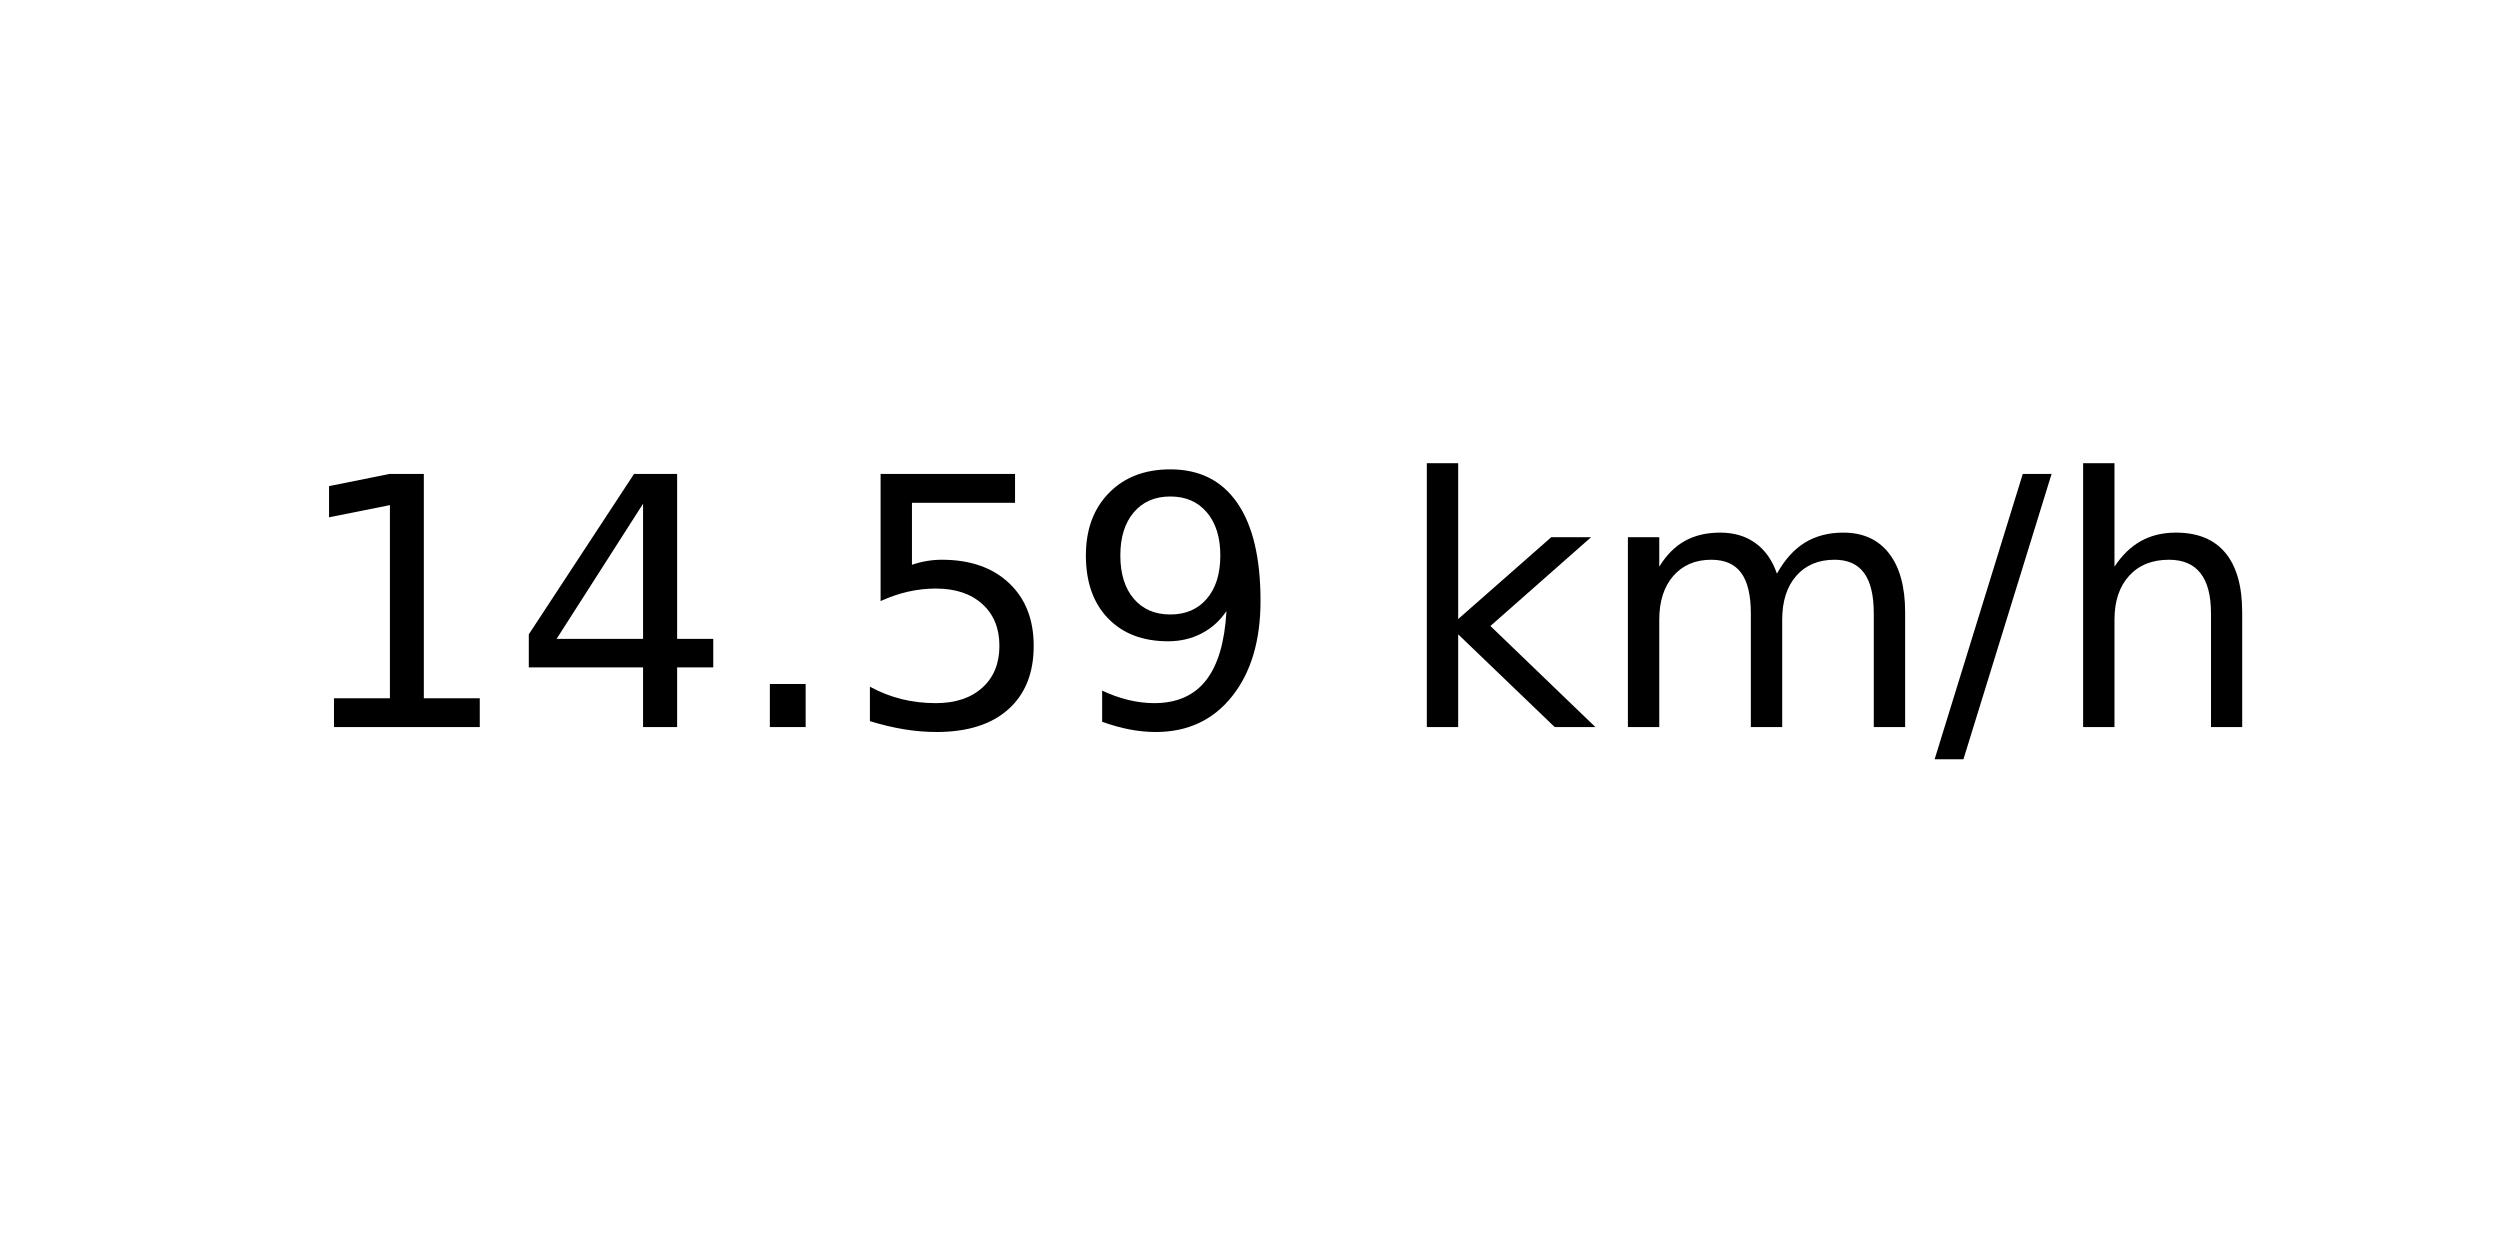
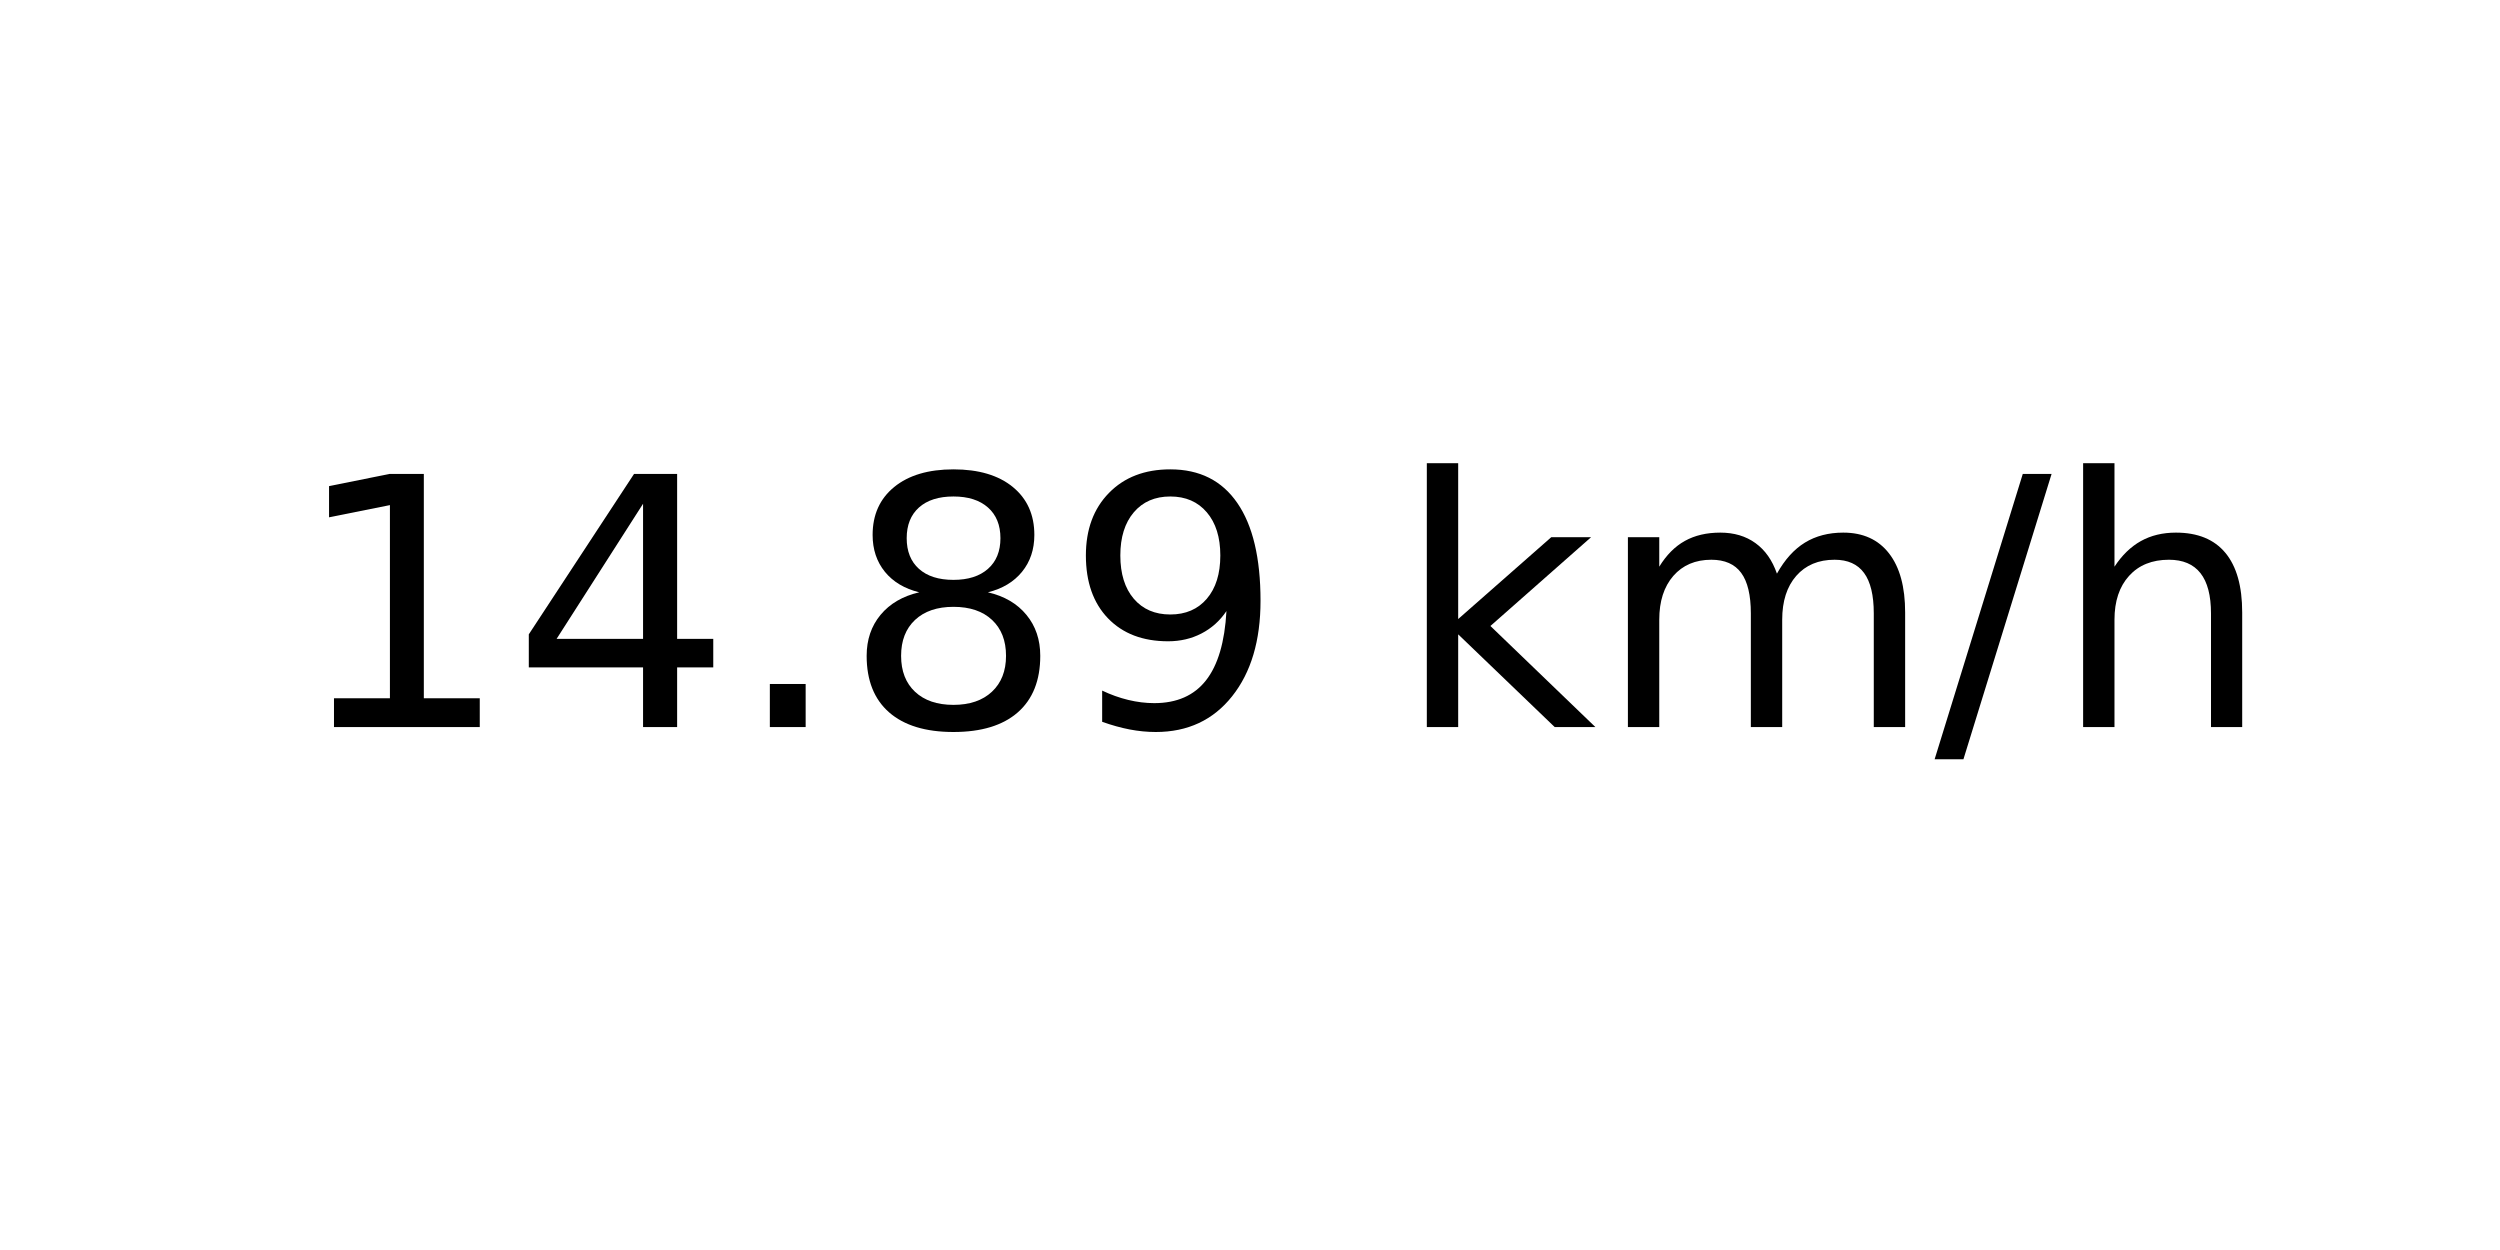
<svg xmlns="http://www.w3.org/2000/svg" xmlns:xlink="http://www.w3.org/1999/xlink" width="72pt" height="36pt" viewBox="0 0 72 36" version="1.1">
  <defs>
    <style type="text/css">*{stroke-linejoin: round; stroke-linecap: butt}</style>
  </defs>
  <g id="figure_1">
    <g id="axes_1">
      <g id="text_1">
        <g transform="translate(8.378125 20.93937) scale(0.1 -0.1)">
          <defs>
            <path id="DejaVuSans-31" d="M 794 531  L 1825 531  L 1825 4091  L 703 3866  L 703 4441  L 1819 4666  L 2450 4666  L 2450 531  L 3481 531  L 3481 0  L 794 0  L 794 531  z " transform="scale(0.015625)" />
            <path id="DejaVuSans-34" d="M 2419 4116  L 825 1625  L 2419 1625  L 2419 4116  z M 2253 4666  L 3047 4666  L 3047 1625  L 3713 1625  L 3713 1100  L 3047 1100  L 3047 0  L 2419 0  L 2419 1100  L 313 1100  L 313 1709  L 2253 4666  z " transform="scale(0.015625)" />
            <path id="DejaVuSans-2e" d="M 684 794  L 1344 794  L 1344 0  L 684 0  L 684 794  z " transform="scale(0.015625)" />
-             <path id="DejaVuSans-35" d="M 691 4666  L 3169 4666  L 3169 4134  L 1269 4134  L 1269 2991  Q 1406 3038 1543 3061  Q 1681 3084 1819 3084  Q 2600 3084 3056 2656  Q 3513 2228 3513 1497  Q 3513 744 3044 326  Q 2575 -91 1722 -91  Q 1428 -91 1123 -41  Q 819 9 494 109  L 494 744  Q 775 591 1075 516  Q 1375 441 1709 441  Q 2250 441 2565 725  Q 2881 1009 2881 1497  Q 2881 1984 2565 2268  Q 2250 2553 1709 2553  Q 1456 2553 1204 2497  Q 953 2441 691 2322  L 691 4666  z " transform="scale(0.015625)" />
+             <path id="DejaVuSans-38" d="M 2034 2216  Q 1584 2216 1326 1975  Q 1069 1734 1069 1313  Q 1069 891 1326 650  Q 1584 409 2034 409  Q 2484 409 2743 651  Q 3003 894 3003 1313  Q 3003 1734 2745 1975  Q 2488 2216 2034 2216  z M 1403 2484  Q 997 2584 770 2862  Q 544 3141 544 3541  Q 544 4100 942 4425  Q 1341 4750 2034 4750  Q 2731 4750 3128 4425  Q 3525 4100 3525 3541  Q 3525 3141 3298 2862  Q 3072 2584 2669 2484  Q 3125 2378 3379 2068  Q 3634 1759 3634 1313  Q 3634 634 3220 271  Q 2806 -91 2034 -91  Q 1263 -91 848 271  Q 434 634 434 1313  Q 434 1759 690 2068  Q 947 2378 1403 2484  z M 1172 3481  Q 1172 3119 1398 2916  Q 1625 2713 2034 2713  Q 2441 2713 2670 2916  Q 2900 3119 2900 3481  Q 2900 3844 2670 4047  Q 2441 4250 2034 4250  Q 1625 4250 1398 4047  Q 1172 3844 1172 3481  z " transform="scale(0.015625)" />
            <path id="DejaVuSans-39" d="M 703 97  L 703 672  Q 941 559 1184 500  Q 1428 441 1663 441  Q 2288 441 2617 861  Q 2947 1281 2994 2138  Q 2813 1869 2534 1725  Q 2256 1581 1919 1581  Q 1219 1581 811 2004  Q 403 2428 403 3163  Q 403 3881 828 4315  Q 1253 4750 1959 4750  Q 2769 4750 3195 4129  Q 3622 3509 3622 2328  Q 3622 1225 3098 567  Q 2575 -91 1691 -91  Q 1453 -91 1209 -44  Q 966 3 703 97  z M 1959 2075  Q 2384 2075 2632 2365  Q 2881 2656 2881 3163  Q 2881 3666 2632 3958  Q 2384 4250 1959 4250  Q 1534 4250 1286 3958  Q 1038 3666 1038 3163  Q 1038 2656 1286 2365  Q 1534 2075 1959 2075  z " transform="scale(0.015625)" />
            <path id="DejaVuSans-20" transform="scale(0.015625)" />
            <path id="DejaVuSans-6b" d="M 581 4863  L 1159 4863  L 1159 1991  L 2875 3500  L 3609 3500  L 1753 1863  L 3688 0  L 2938 0  L 1159 1709  L 1159 0  L 581 0  L 581 4863  z " transform="scale(0.015625)" />
            <path id="DejaVuSans-6d" d="M 3328 2828  Q 3544 3216 3844 3400  Q 4144 3584 4550 3584  Q 5097 3584 5394 3201  Q 5691 2819 5691 2113  L 5691 0  L 5113 0  L 5113 2094  Q 5113 2597 4934 2840  Q 4756 3084 4391 3084  Q 3944 3084 3684 2787  Q 3425 2491 3425 1978  L 3425 0  L 2847 0  L 2847 2094  Q 2847 2600 2669 2842  Q 2491 3084 2119 3084  Q 1678 3084 1418 2786  Q 1159 2488 1159 1978  L 1159 0  L 581 0  L 581 3500  L 1159 3500  L 1159 2956  Q 1356 3278 1631 3431  Q 1906 3584 2284 3584  Q 2666 3584 2933 3390  Q 3200 3197 3328 2828  z " transform="scale(0.015625)" />
            <path id="DejaVuSans-2f" d="M 1625 4666  L 2156 4666  L 531 -594  L 0 -594  L 1625 4666  z " transform="scale(0.015625)" />
            <path id="DejaVuSans-68" d="M 3513 2113  L 3513 0  L 2938 0  L 2938 2094  Q 2938 2591 2744 2837  Q 2550 3084 2163 3084  Q 1697 3084 1428 2787  Q 1159 2491 1159 1978  L 1159 0  L 581 0  L 581 4863  L 1159 4863  L 1159 2956  Q 1366 3272 1645 3428  Q 1925 3584 2291 3584  Q 2894 3584 3203 3211  Q 3513 2838 3513 2113  z " transform="scale(0.015625)" />
          </defs>
          <use xlink:href="#DejaVuSans-31" />
          <use xlink:href="#DejaVuSans-34" x="63.623" />
          <use xlink:href="#DejaVuSans-2e" x="127.246" />
-           <use xlink:href="#DejaVuSans-35" x="159.033" />
+           <use xlink:href="#DejaVuSans-38" x="159.033" />
          <use xlink:href="#DejaVuSans-39" x="222.656" />
          <use xlink:href="#DejaVuSans-20" x="286.279" />
          <use xlink:href="#DejaVuSans-6b" x="318.066" />
          <use xlink:href="#DejaVuSans-6d" x="375.977" />
          <use xlink:href="#DejaVuSans-2f" x="473.389" />
          <use xlink:href="#DejaVuSans-68" x="507.08" />
        </g>
      </g>
    </g>
  </g>
</svg>
